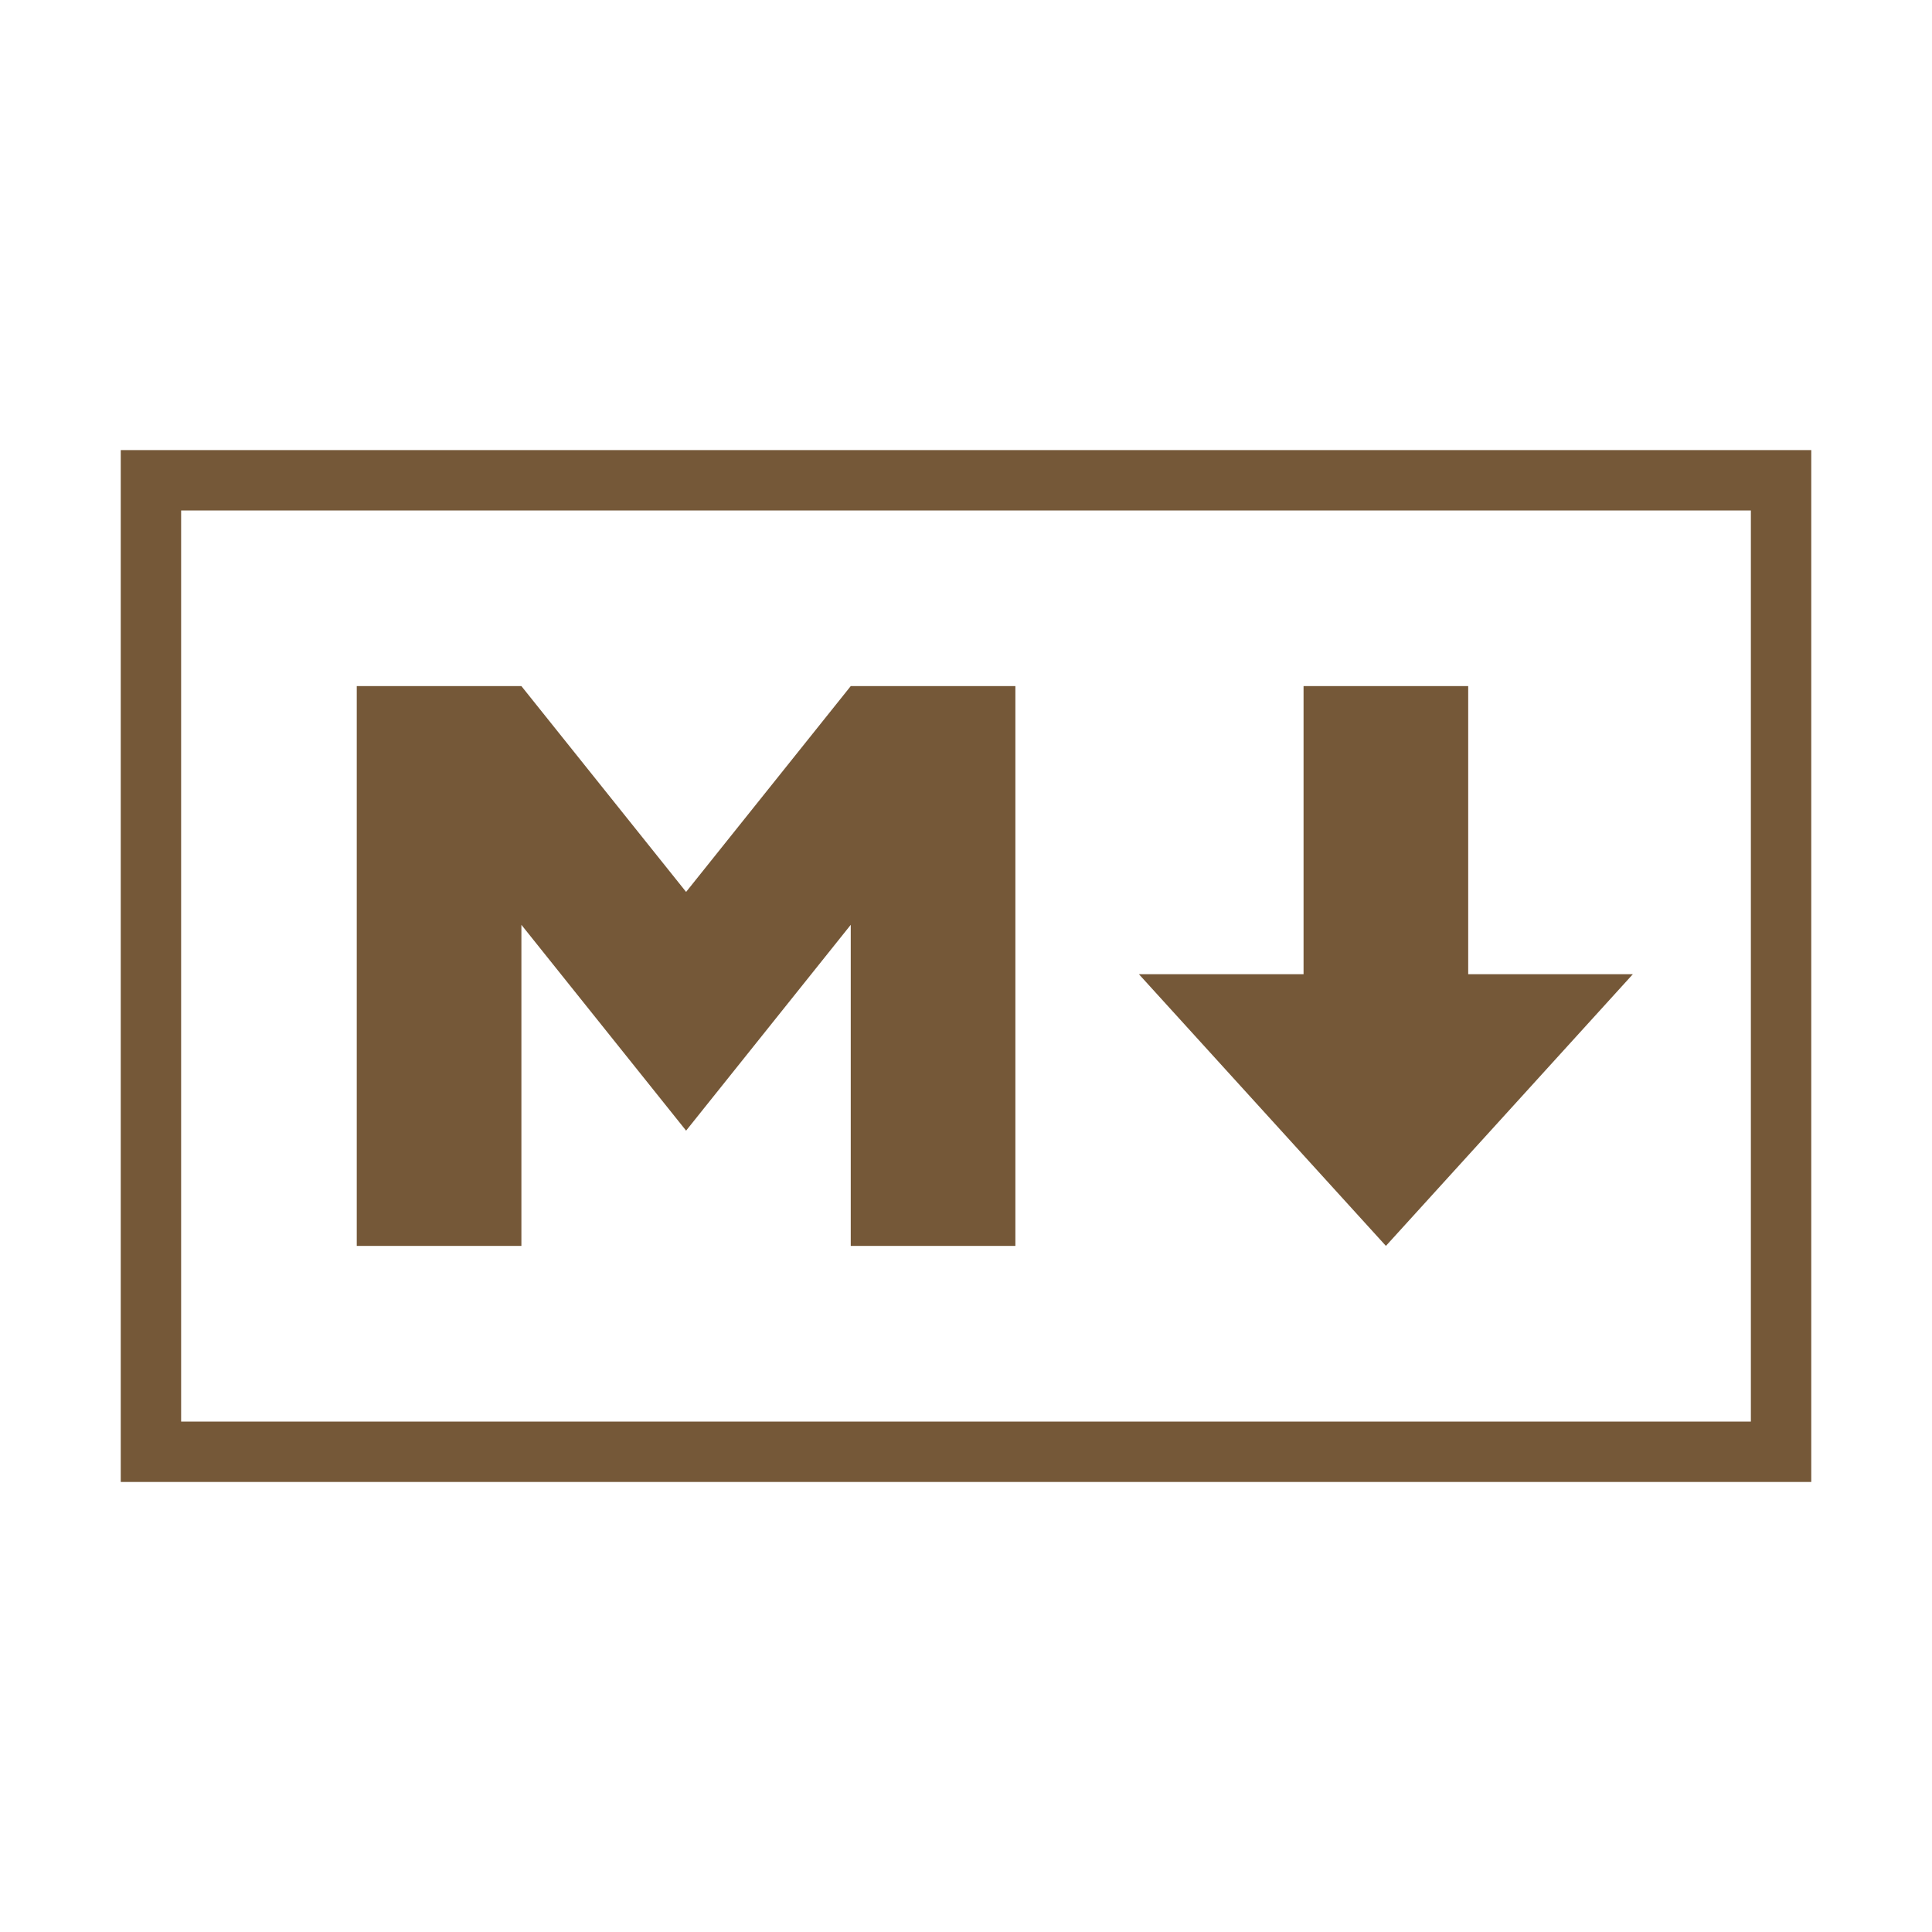
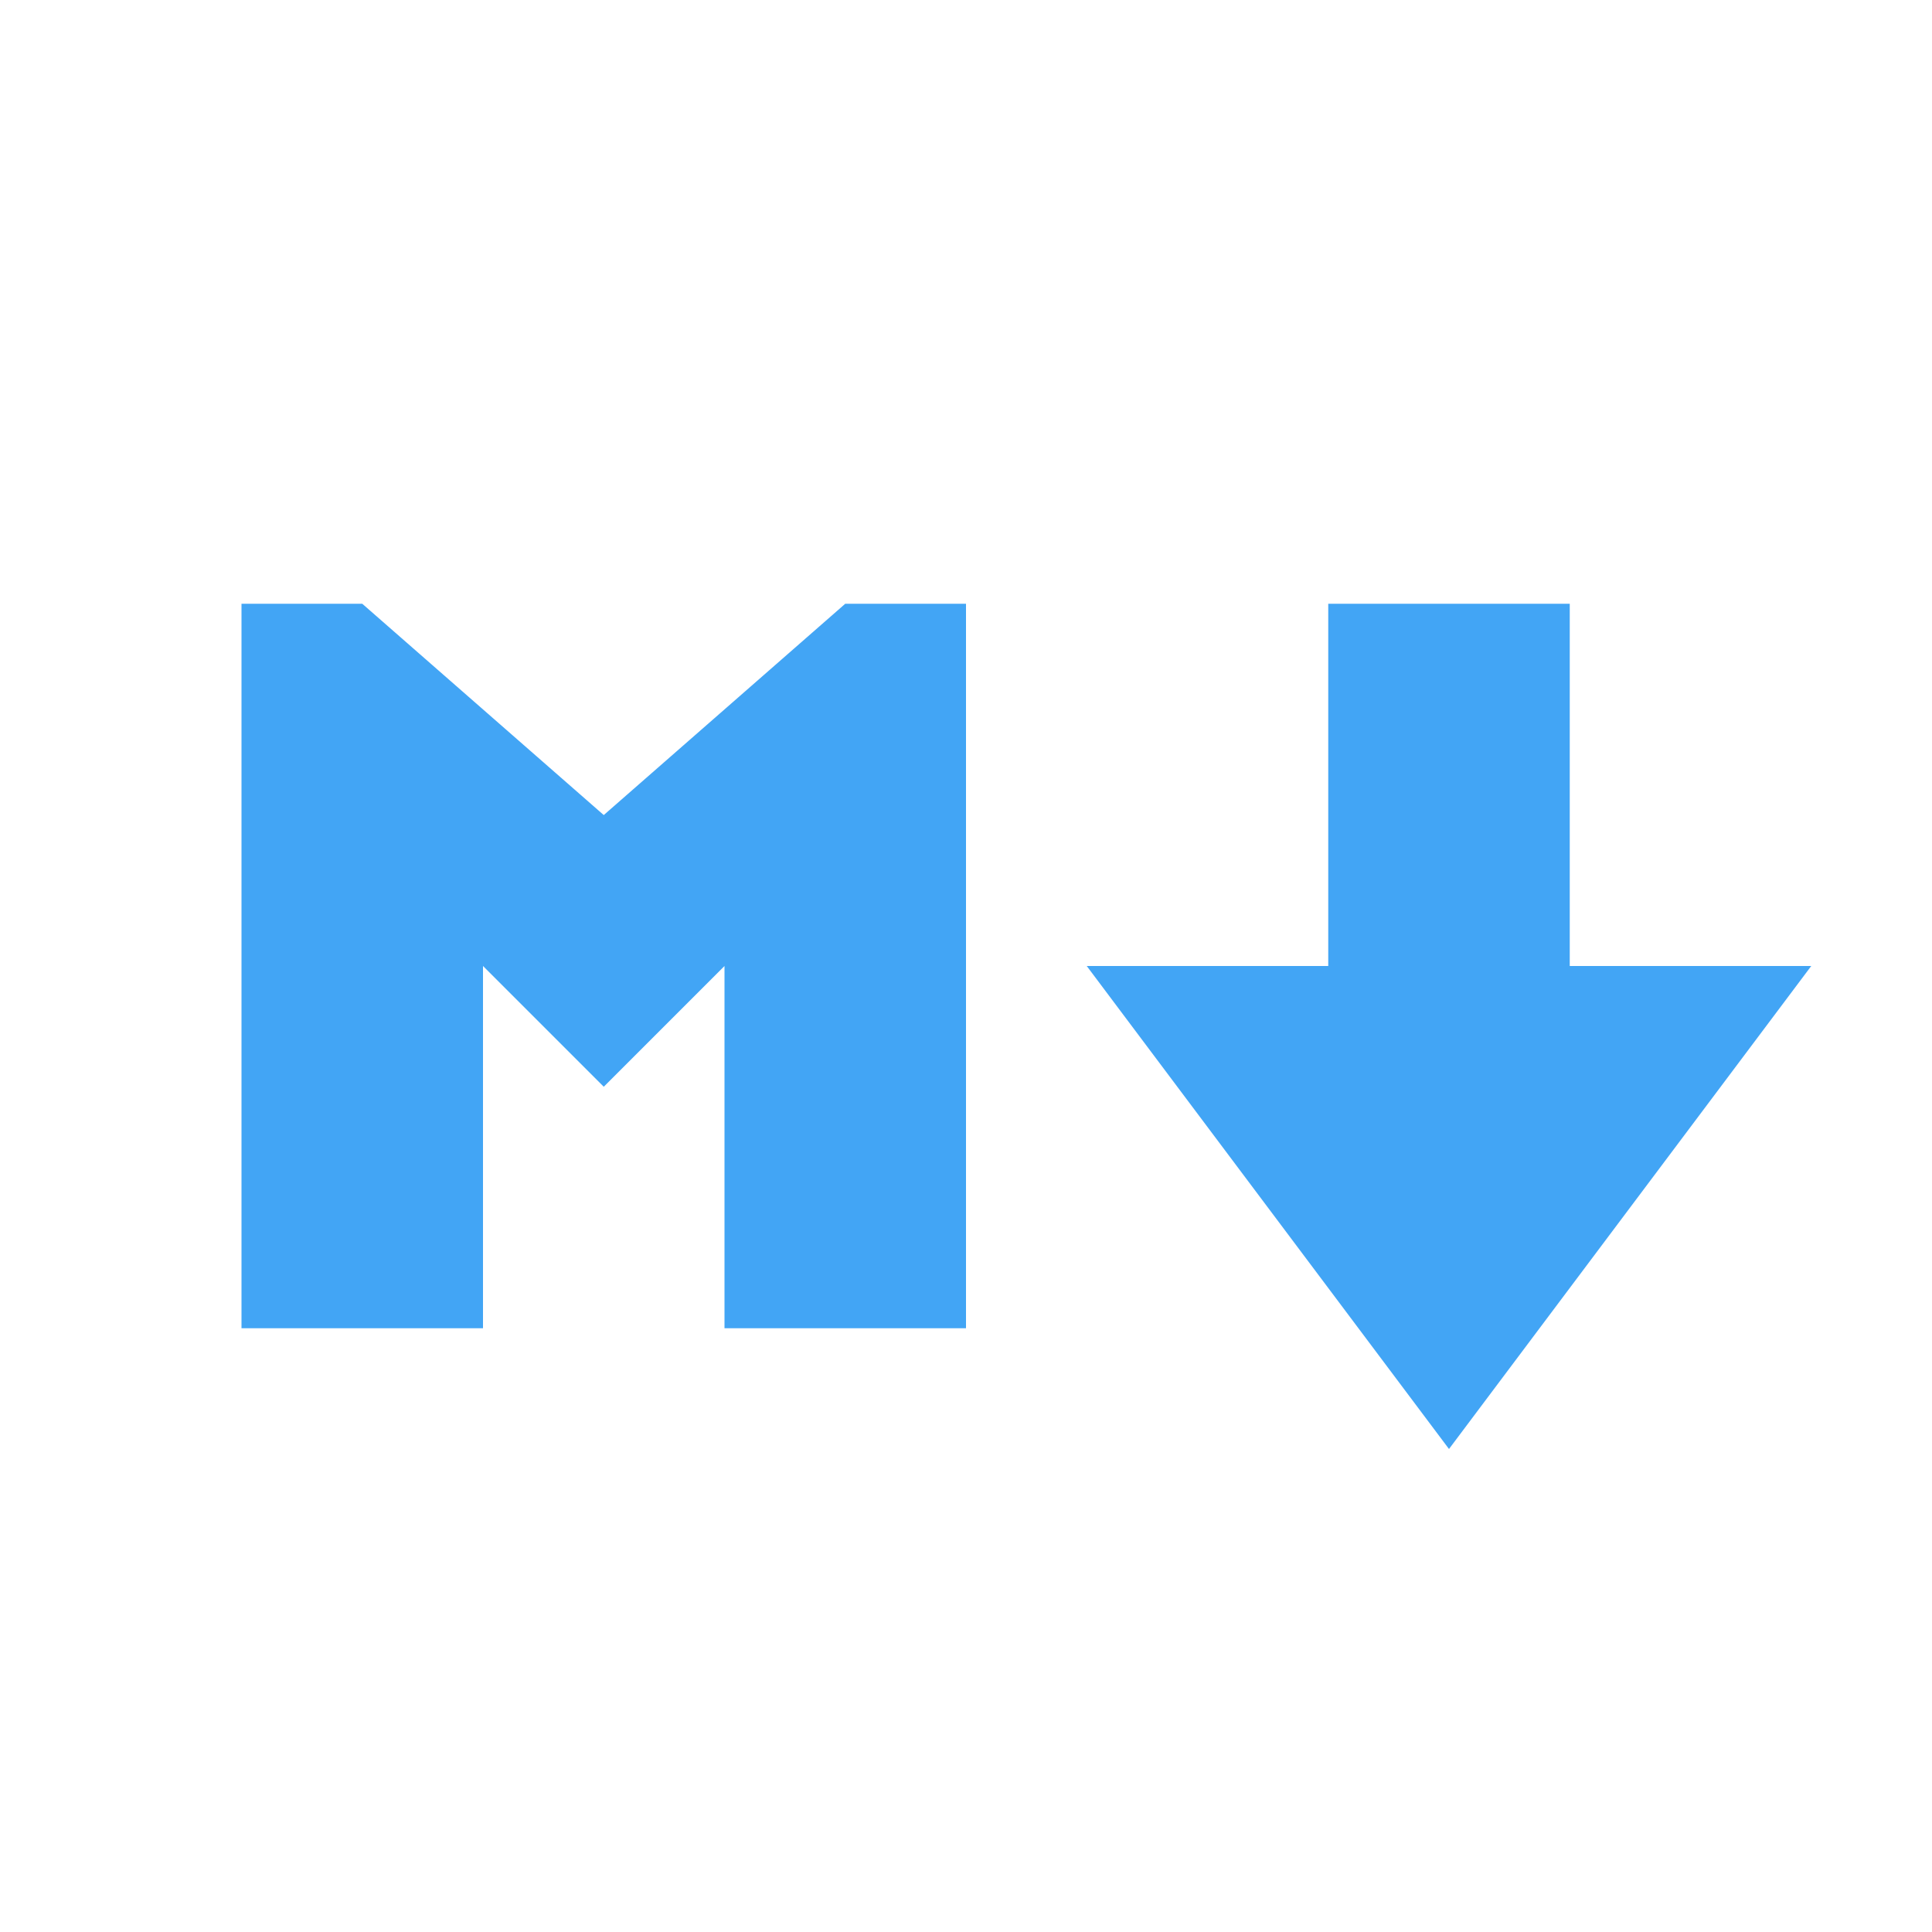
<svg xmlns="http://www.w3.org/2000/svg" viewBox="0 0 32 32">
-   <rect x="2.5" y="7.955" width="27" height="16.091" style="fill:none;stroke:#755838" />
-   <polygon points="5.909 20.636 5.909 11.364 8.636 11.364 11.364 14.773 14.091 11.364 16.818 11.364 16.818 20.636 14.091 20.636 14.091 15.318 11.364 18.727 8.636 15.318 8.636 20.636 5.909 20.636" style="fill:#755838" />
-   <polygon points="22.955 20.636 18.864 16.136 21.591 16.136 21.591 11.364 24.318 11.364 24.318 16.136 27.045 16.136 22.955 20.636" style="fill:#755838" />
+   <path fill="#42a5f5" d="m14 10-4 3.5L6 10H4v12h4v-6l2 2 2-2v6h4V10zm12 6v-6h-4v6h-4l6 8 6-8z" />
</svg>
